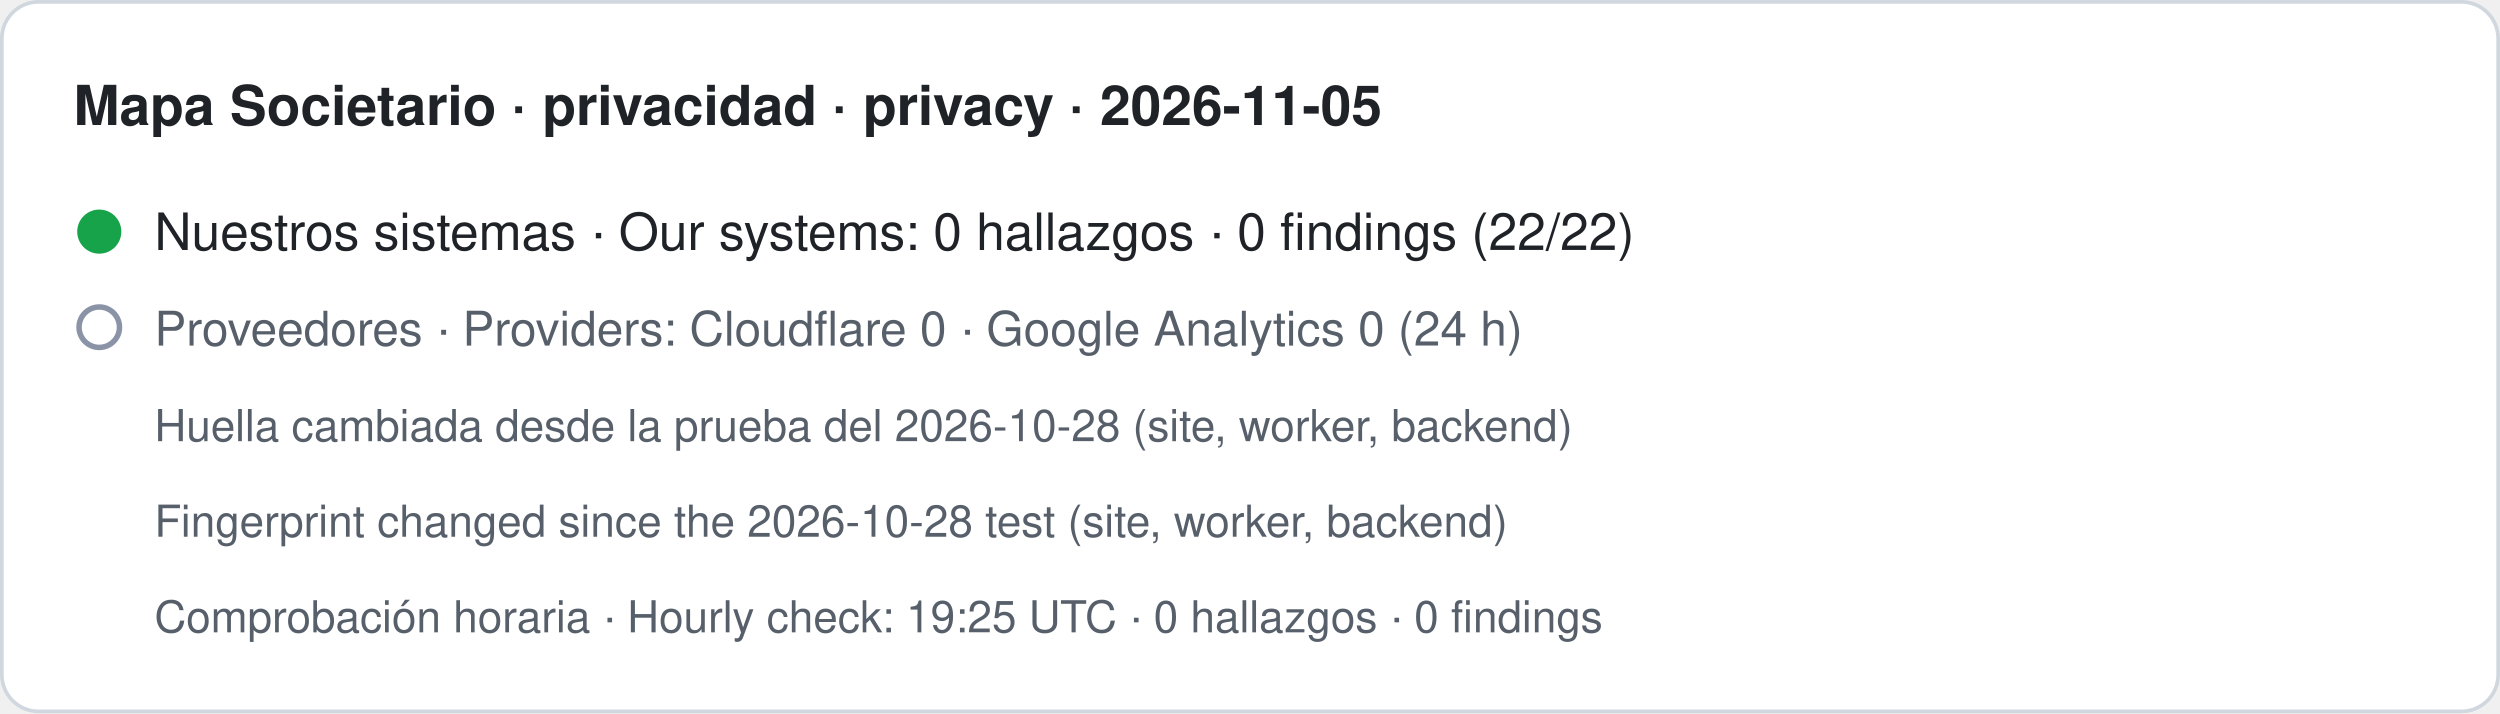
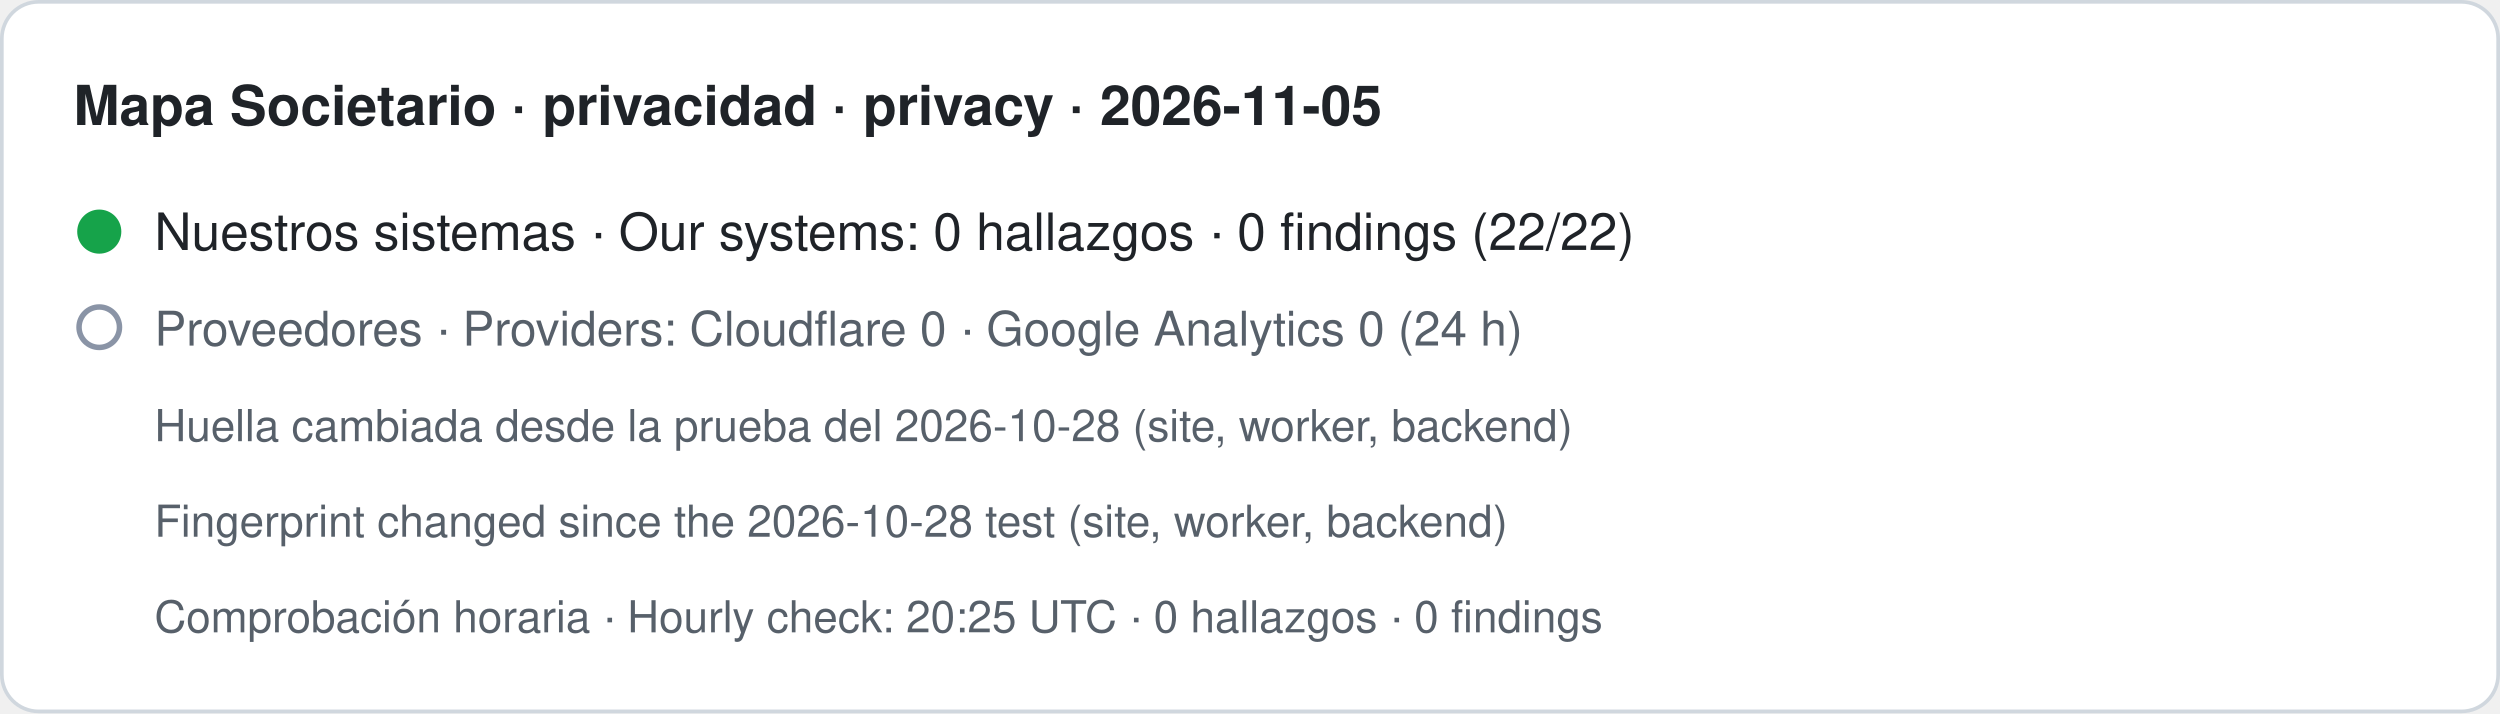
- <svg xmlns="http://www.w3.org/2000/svg" width="680" height="194" viewBox="0 0 680 194" role="img" aria-label="Mapa Societario · privacidad · privacy · 2026-11-05. Nuestros sistemas · Our systems: 0 hallazgos · 0 findings (22/22). Proveedores · Providers: Cloudflare 0 · Google Analytics 0 (24 h). Huella cambiada desde la prueba del 2026-10-28 (site, worker, backend) · Fingerprint changed since the 2026-10-28 test (site, worker, backend). Comprobación horaria · Hourly check: 19:25 UTC · 0 hallazgos · 0 findings">
+ <svg xmlns="http://www.w3.org/2000/svg" width="680" height="194" viewBox="0 0 680 194" role="img" aria-label="Mapa Societario · privacidad · privacy · 2026-11-05. Nuestros sistemas · Our systems: 0 hallazgos · 0 findings (22/22). Proveedores · Providers: Cloudflare 0 · Google Analytics 0 (24 h). Huella cambiada desde la prueba del 2026-10-28 (site, worker, backend) · Fingerprint changed since the 2026-10-28 test (site, worker, backend). Comprobación horaria · Hourly check: 20:25 UTC · 0 hallazgos · 0 findings">
  <rect x="0.5" y="0.5" width="679" height="193" rx="10" fill="#ffffff" stroke="#d0d7de" />
  <text x="20" y="34" font-family="-apple-system,BlinkMacSystemFont,Segoe UI,Helvetica,Arial,sans-serif" font-size="15" font-weight="600" fill="#1f2328">Mapa Societario · privacidad · privacy · 2026-11-05</text>
  <circle cx="27" cy="63" r="6" fill="#16a34a" />
  <text x="42" y="68" font-family="-apple-system,BlinkMacSystemFont,Segoe UI,Helvetica,Arial,sans-serif" font-size="14" fill="#1f2328">Nuestros sistemas · Our systems: 0 hallazgos · 0 findings (22/22)</text>
  <circle cx="27" cy="89" r="5.5" fill="none" stroke="#8a94a6" stroke-width="1.5" />
  <text x="42" y="94" font-family="-apple-system,BlinkMacSystemFont,Segoe UI,Helvetica,Arial,sans-serif" font-size="13" fill="#57606a">Proveedores · Providers: Cloudflare 0 · Google Analytics 0 (24 h)</text>
  <text x="42" y="120" font-family="-apple-system,BlinkMacSystemFont,Segoe UI,Helvetica,Arial,sans-serif" font-size="12" fill="#57606a">Huella cambiada desde la prueba del 2026-10-28 (site, worker, backend)</text>
  <text x="42" y="146" font-family="-apple-system,BlinkMacSystemFont,Segoe UI,Helvetica,Arial,sans-serif" font-size="12" fill="#57606a">Fingerprint changed since the 2026-10-28 test (site, worker, backend)</text>
-   <text x="42" y="172" font-family="-apple-system,BlinkMacSystemFont,Segoe UI,Helvetica,Arial,sans-serif" font-size="12" fill="#57606a">Comprobación horaria · Hourly check: 19:25 UTC · 0 hallazgos · 0 findings</text>
+   <text x="42" y="172" font-family="-apple-system,BlinkMacSystemFont,Segoe UI,Helvetica,Arial,sans-serif" font-size="12" fill="#57606a">Comprobación horaria · Hourly check: 20:25 UTC · 0 hallazgos · 0 findings</text>
</svg>
